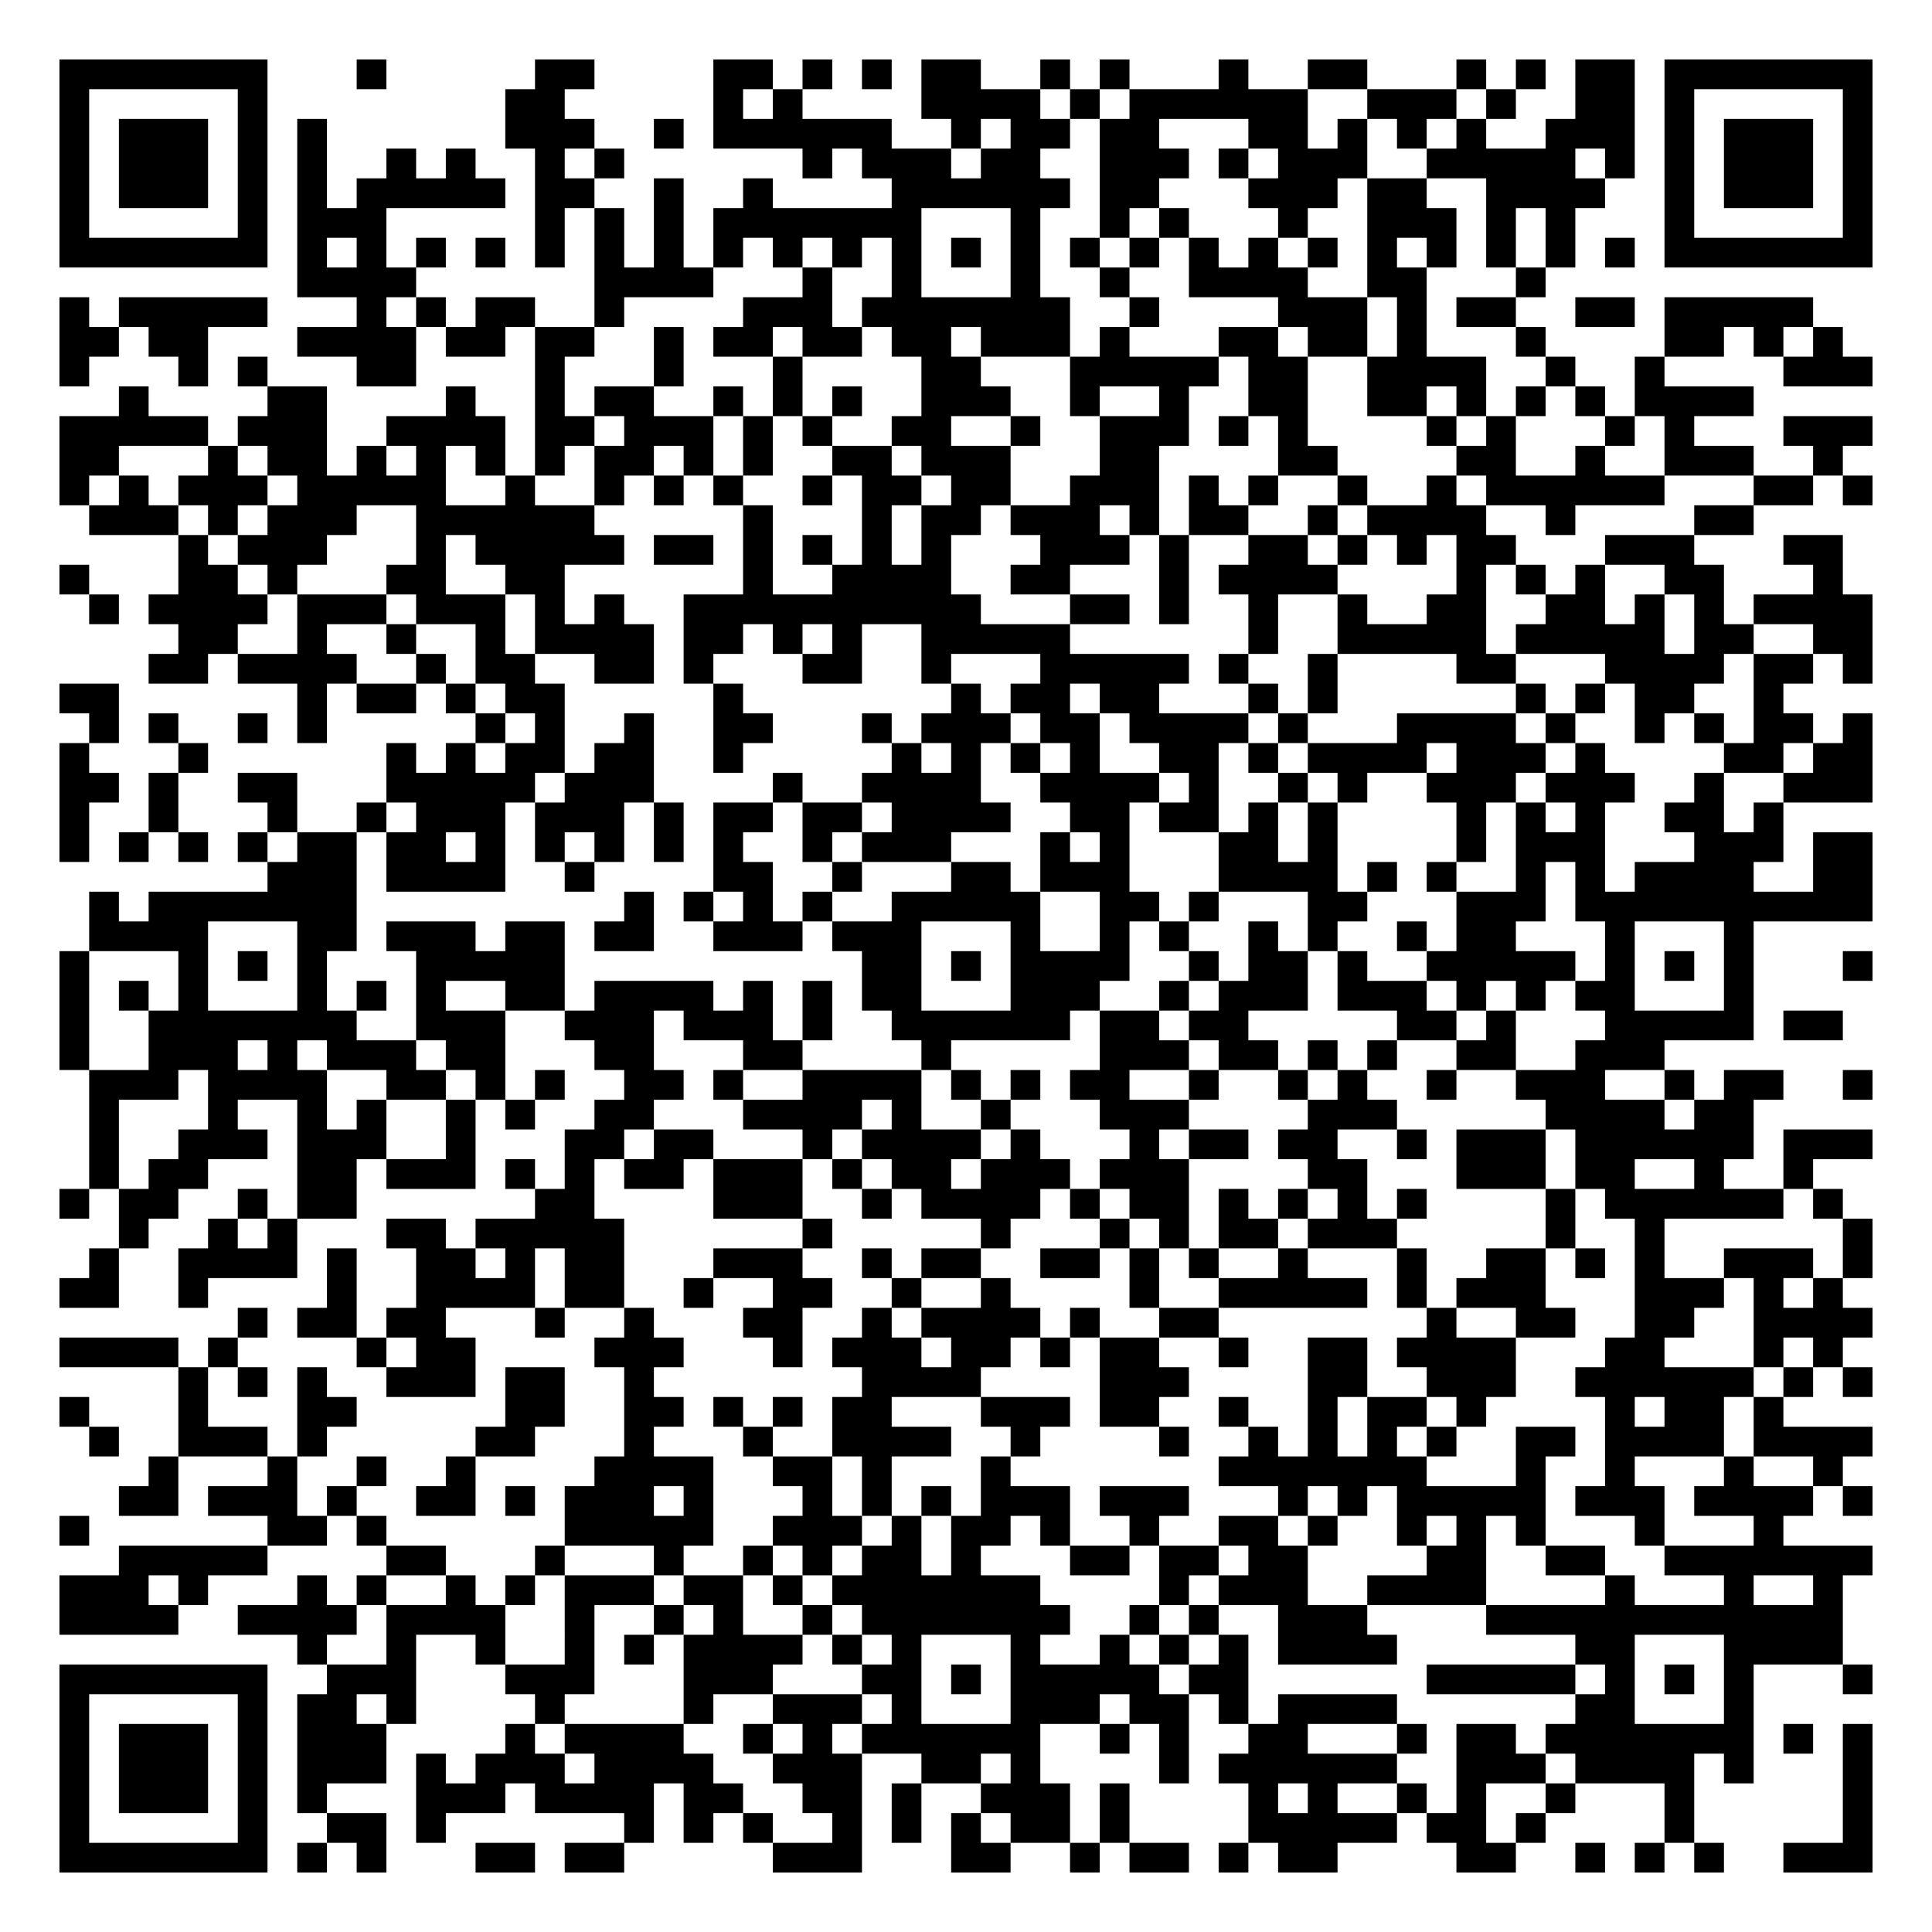
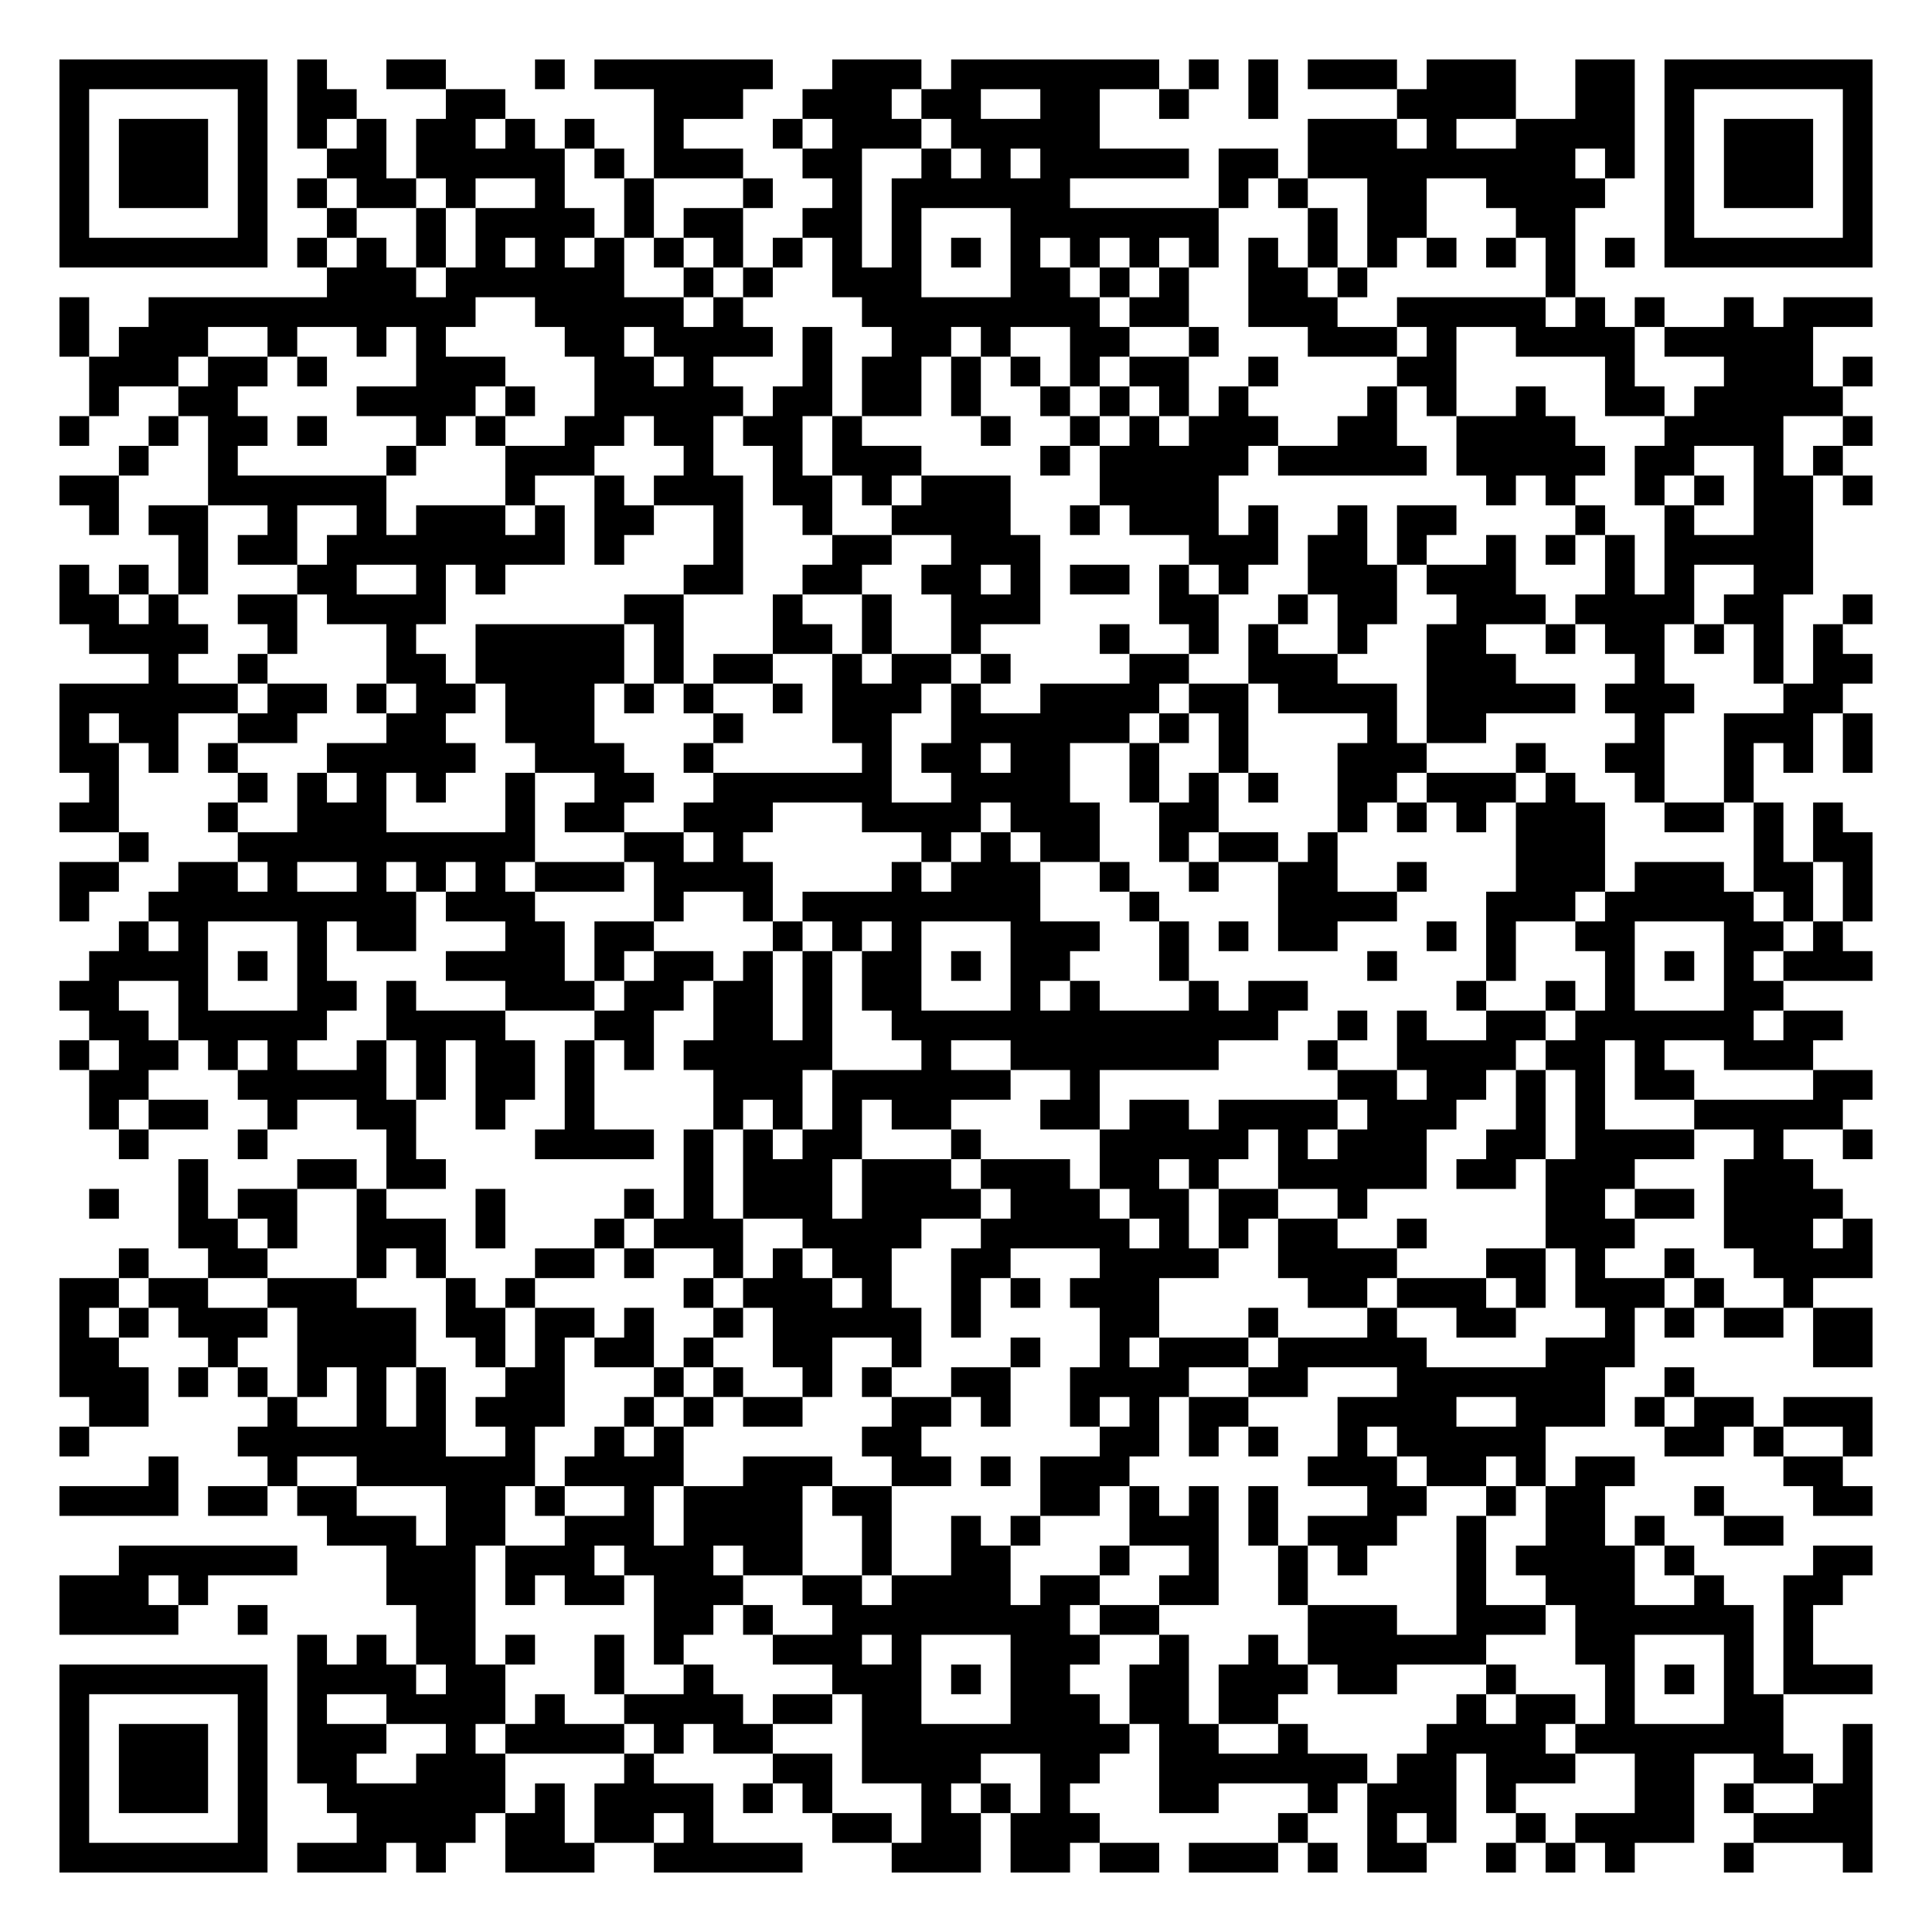
<svg xmlns="http://www.w3.org/2000/svg" width="260" height="260" class="segno">
  <g transform="scale(4)">
    <path fill="#fff" d="M0 0h65v65h-65z" />
-     <path class="qrline" stroke="#000" d="M2 2.5h7m3 0h1m5 0h2m4 0h2m1 0h1m1 0h1m1 0h2m2 0h1m1 0h1m3 0h1m2 0h2m3 0h1m1 0h1m1 0h2m1 0h7m-61 1h1m5 0h1m8 0h2m5 0h1m1 0h1m4 0h4m1 0h1m1 0h6m2 0h3m1 0h1m2 0h2m1 0h1m5 0h1m-61 1h1m1 0h3m1 0h1m1 0h1m6 0h3m2 0h1m1 0h6m2 0h1m1 0h2m1 0h2m3 0h2m1 0h1m1 0h1m1 0h1m2 0h3m1 0h1m1 0h3m1 0h1m-61 1h1m1 0h3m1 0h1m1 0h1m2 0h1m1 0h1m2 0h1m1 0h1m6 0h1m1 0h3m1 0h2m2 0h3m1 0h1m1 0h3m2 0h5m1 0h1m1 0h1m1 0h3m1 0h1m-61 1h1m1 0h3m1 0h1m1 0h1m1 0h5m1 0h2m2 0h1m2 0h1m4 0h6m1 0h2m3 0h3m1 0h2m2 0h4m2 0h1m1 0h3m1 0h1m-61 1h1m5 0h1m1 0h3m5 0h1m1 0h1m1 0h1m1 0h7m3 0h1m2 0h1m1 0h1m3 0h1m2 0h3m1 0h1m1 0h1m3 0h1m5 0h1m-61 1h7m1 0h1m1 0h1m1 0h1m1 0h1m1 0h1m1 0h1m1 0h1m1 0h1m1 0h1m1 0h1m1 0h1m1 0h1m1 0h1m1 0h1m1 0h1m1 0h1m1 0h1m1 0h1m1 0h1m1 0h1m1 0h1m1 0h1m1 0h1m1 0h7m-53 1h4m6 0h4m3 0h1m2 0h1m3 0h1m2 0h1m2 0h4m2 0h2m3 0h1m-50 1h1m1 0h5m3 0h1m1 0h1m1 0h2m2 0h1m4 0h3m1 0h7m2 0h1m4 0h3m1 0h1m1 0h2m2 0h2m1 0h5m-59 1h2m1 0h2m3 0h4m1 0h2m1 0h2m2 0h1m1 0h2m1 0h2m1 0h2m1 0h3m1 0h1m3 0h2m1 0h2m1 0h1m3 0h1m4 0h2m1 0h1m1 0h1m-60 1h1m3 0h1m1 0h1m3 0h2m4 0h1m3 0h1m3 0h1m4 0h2m3 0h5m1 0h2m2 0h4m2 0h1m2 0h1m4 0h3m-59 1h1m4 0h2m4 0h1m2 0h1m1 0h2m2 0h1m1 0h1m1 0h1m2 0h3m2 0h1m2 0h1m2 0h2m2 0h2m1 0h1m1 0h1m1 0h1m1 0h4m-57 1h5m1 0h3m2 0h4m1 0h2m1 0h3m1 0h1m1 0h1m2 0h2m2 0h1m2 0h3m1 0h1m1 0h1m4 0h1m1 0h1m3 0h1m1 0h1m3 0h3m-61 1h2m3 0h1m1 0h2m1 0h1m1 0h1m1 0h1m1 0h1m1 0h2m1 0h1m1 0h1m2 0h2m1 0h3m3 0h2m4 0h2m4 0h2m2 0h1m2 0h3m2 0h1m-60 1h1m1 0h1m1 0h3m1 0h5m2 0h1m2 0h1m1 0h1m1 0h1m2 0h1m1 0h2m1 0h2m2 0h3m1 0h1m1 0h1m2 0h1m2 0h1m1 0h6m3 0h2m1 0h1m-60 1h3m1 0h1m1 0h3m2 0h6m5 0h1m3 0h1m1 0h2m1 0h3m1 0h1m1 0h2m2 0h1m1 0h4m2 0h1m4 0h2m-53 1h1m1 0h3m3 0h1m1 0h5m1 0h2m1 0h1m1 0h1m1 0h1m1 0h1m3 0h3m1 0h1m2 0h2m1 0h1m1 0h1m1 0h2m3 0h3m3 0h2m-60 1h1m3 0h2m1 0h1m3 0h2m2 0h2m6 0h1m2 0h4m2 0h2m3 0h1m1 0h4m4 0h1m1 0h1m1 0h1m2 0h2m3 0h1m-59 1h1m1 0h4m1 0h3m1 0h3m1 0h1m1 0h1m2 0h10m3 0h2m1 0h1m2 0h1m2 0h1m2 0h2m2 0h2m1 0h1m1 0h1m1 0h4m-57 1h2m2 0h1m2 0h1m2 0h1m1 0h4m1 0h2m1 0h1m1 0h1m2 0h5m6 0h1m2 0h5m1 0h5m1 0h2m2 0h2m-58 1h2m1 0h4m2 0h1m1 0h2m2 0h2m1 0h1m3 0h2m2 0h1m3 0h5m1 0h1m2 0h1m4 0h2m3 0h4m1 0h2m1 0h1m-61 1h2m6 0h1m1 0h2m1 0h1m1 0h2m5 0h1m7 0h1m1 0h2m1 0h2m3 0h1m1 0h1m6 0h1m1 0h1m1 0h2m2 0h1m-57 1h1m1 0h1m2 0h1m1 0h1m5 0h1m1 0h1m2 0h1m2 0h2m3 0h1m1 0h3m1 0h2m1 0h4m1 0h1m3 0h4m1 0h1m2 0h1m1 0h1m1 0h2m1 0h1m-61 1h1m3 0h1m6 0h1m1 0h1m1 0h2m1 0h2m2 0h1m5 0h1m1 0h1m1 0h1m1 0h1m2 0h2m1 0h1m1 0h4m1 0h3m1 0h1m4 0h2m1 0h2m-61 1h2m1 0h1m2 0h2m3 0h5m1 0h3m4 0h1m2 0h4m2 0h4m1 0h1m2 0h1m1 0h1m2 0h3m1 0h3m2 0h1m2 0h3m-61 1h1m2 0h1m3 0h1m2 0h1m1 0h3m1 0h3m1 0h1m1 0h2m1 0h2m1 0h4m2 0h2m1 0h2m1 0h1m1 0h1m4 0h1m1 0h1m1 0h1m2 0h2m1 0h1m-58 1h1m1 0h1m1 0h1m1 0h1m1 0h2m1 0h2m1 0h1m1 0h1m1 0h1m1 0h1m1 0h1m2 0h1m1 0h3m3 0h1m1 0h1m3 0h2m1 0h1m4 0h1m1 0h3m3 0h3m1 0h2m-54 1h3m1 0h4m2 0h1m4 0h2m2 0h1m3 0h2m1 0h3m3 0h4m1 0h1m1 0h1m2 0h1m1 0h1m1 0h4m2 0h2m-60 1h1m1 0h7m9 0h1m1 0h1m1 0h1m1 0h1m2 0h5m2 0h2m1 0h1m3 0h2m3 0h3m1 0h10m-60 1h4m3 0h2m1 0h3m1 0h2m1 0h2m2 0h3m1 0h3m3 0h1m2 0h1m1 0h1m2 0h1m1 0h1m2 0h1m1 0h2m3 0h1m3 0h1m-57 1h1m3 0h1m1 0h1m1 0h1m3 0h5m10 0h2m1 0h1m1 0h4m2 0h1m1 0h2m1 0h1m2 0h5m1 0h1m1 0h1m1 0h1m3 0h1m-61 1h1m1 0h1m1 0h1m3 0h1m1 0h1m1 0h1m2 0h2m1 0h4m1 0h1m1 0h1m1 0h2m3 0h3m2 0h1m1 0h3m1 0h3m1 0h1m1 0h1m1 0h2m3 0h1m-57 1h1m2 0h7m2 0h3m2 0h3m1 0h3m1 0h1m2 0h6m1 0h2m1 0h2m5 0h2m1 0h1m3 0h5m1 0h2m-60 1h1m2 0h3m1 0h1m1 0h3m1 0h2m3 0h2m3 0h2m4 0h1m5 0h3m1 0h2m1 0h1m1 0h1m2 0h2m2 0h3m-53 1h3m1 0h4m2 0h2m1 0h1m1 0h1m2 0h2m1 0h1m2 0h4m1 0h1m1 0h1m1 0h2m2 0h1m2 0h1m1 0h1m2 0h1m2 0h3m2 0h1m1 0h2m2 0h1m-60 1h1m3 0h1m2 0h1m1 0h1m2 0h1m1 0h1m2 0h2m3 0h4m1 0h1m2 0h1m3 0h3m4 0h3m5 0h4m1 0h2m-56 1h1m2 0h3m1 0h3m2 0h1m3 0h2m1 0h2m3 0h1m1 0h4m1 0h1m3 0h1m1 0h2m1 0h2m2 0h1m1 0h3m1 0h6m1 0h3m-60 1h1m1 0h2m3 0h2m1 0h3m1 0h1m1 0h1m1 0h2m1 0h3m1 0h1m1 0h2m1 0h3m1 0h3m4 0h2m3 0h3m1 0h2m2 0h1m2 0h1m-59 1h1m1 0h2m2 0h1m1 0h2m6 0h2m4 0h3m2 0h1m1 0h4m1 0h1m1 0h2m1 0h1m1 0h1m1 0h1m1 0h1m4 0h1m1 0h6m1 0h1m-58 1h1m2 0h1m1 0h1m3 0h2m1 0h5m6 0h1m5 0h1m3 0h1m1 0h1m1 0h2m1 0h3m5 0h1m2 0h1m6 0h1m-60 1h1m2 0h4m1 0h1m2 0h2m1 0h1m1 0h2m3 0h3m2 0h1m1 0h2m2 0h2m1 0h1m1 0h1m2 0h1m3 0h1m2 0h2m1 0h1m1 0h1m2 0h3m1 0h1m-61 1h2m2 0h1m4 0h1m2 0h4m1 0h2m2 0h1m2 0h2m2 0h1m2 0h1m4 0h1m2 0h5m1 0h1m1 0h3m3 0h3m1 0h1m1 0h1m-54 1h1m1 0h2m1 0h2m3 0h1m2 0h1m3 0h2m2 0h1m1 0h4m1 0h1m2 0h2m7 0h1m2 0h2m2 0h2m2 0h4m-61 1h4m1 0h1m4 0h1m1 0h2m4 0h3m3 0h1m1 0h3m1 0h2m1 0h1m1 0h2m2 0h1m2 0h2m1 0h4m3 0h2m3 0h1m1 0h1m-56 1h1m1 0h1m1 0h1m2 0h3m1 0h2m2 0h1m7 0h4m4 0h3m4 0h2m2 0h3m2 0h6m1 0h1m1 0h1m-61 1h1m3 0h1m3 0h2m5 0h2m2 0h2m1 0h1m1 0h1m1 0h2m3 0h3m1 0h2m2 0h1m2 0h1m1 0h2m1 0h1m4 0h1m1 0h2m1 0h1m-57 1h1m2 0h3m1 0h1m5 0h2m3 0h1m3 0h1m2 0h4m2 0h1m4 0h1m2 0h1m1 0h1m1 0h1m1 0h1m2 0h2m1 0h4m1 0h4m-58 1h1m3 0h1m2 0h1m2 0h1m4 0h4m2 0h2m1 0h1m3 0h1m7 0h7m3 0h1m2 0h1m3 0h1m2 0h1m-58 1h2m1 0h3m1 0h1m2 0h2m1 0h1m1 0h3m1 0h1m3 0h1m1 0h1m1 0h1m1 0h3m1 0h3m3 0h1m1 0h1m1 0h5m1 0h3m1 0h4m1 0h1m-61 1h1m6 0h2m1 0h1m6 0h5m2 0h3m1 0h1m1 0h2m1 0h1m2 0h1m2 0h2m1 0h1m2 0h1m1 0h1m1 0h1m3 0h1m3 0h1m-56 1h5m4 0h2m3 0h1m3 0h1m2 0h1m1 0h1m1 0h2m1 0h1m3 0h2m1 0h2m1 0h2m4 0h2m2 0h2m2 0h7m-61 1h3m1 0h1m3 0h1m1 0h1m2 0h1m1 0h1m1 0h3m1 0h2m1 0h1m1 0h7m4 0h1m1 0h3m2 0h4m4 0h1m3 0h1m2 0h1m-60 1h4m2 0h4m1 0h4m2 0h1m2 0h1m1 0h1m2 0h1m1 0h7m2 0h1m1 0h1m2 0h3m4 0h12m-52 1h1m2 0h1m2 0h1m2 0h1m1 0h1m1 0h4m1 0h1m1 0h1m3 0h1m2 0h1m1 0h1m1 0h1m1 0h4m6 0h2m3 0h4m-60 1h7m2 0h3m3 0h3m3 0h3m3 0h2m1 0h1m1 0h5m1 0h2m6 0h5m1 0h1m1 0h1m1 0h1m3 0h1m-61 1h1m5 0h1m1 0h2m1 0h1m4 0h1m4 0h1m2 0h3m1 0h1m3 0h3m1 0h2m1 0h1m1 0h4m6 0h2m3 0h1m-57 1h1m1 0h3m1 0h1m1 0h3m4 0h1m1 0h4m2 0h1m1 0h1m1 0h6m2 0h1m1 0h1m2 0h2m3 0h1m1 0h2m1 0h7m1 0h1m1 0h1m-61 1h1m1 0h3m1 0h1m1 0h3m1 0h1m1 0h3m1 0h4m2 0h3m2 0h2m1 0h1m4 0h1m1 0h6m2 0h3m1 0h4m1 0h1m3 0h1m-61 1h1m1 0h3m1 0h1m1 0h1m3 0h3m1 0h4m1 0h2m2 0h2m1 0h1m2 0h3m1 0h1m4 0h1m1 0h1m2 0h1m1 0h1m2 0h1m3 0h1m5 0h1m-61 1h1m5 0h1m2 0h2m1 0h1m6 0h1m1 0h1m1 0h1m2 0h1m1 0h1m1 0h1m1 0h2m1 0h1m4 0h5m1 0h2m1 0h1m4 0h1m5 0h1m-61 1h7m1 0h1m1 0h1m3 0h2m1 0h2m5 0h3m3 0h2m2 0h1m1 0h2m1 0h1m1 0h2m4 0h2m2 0h1m1 0h1m1 0h1m2 0h3" />
+     <path class="qrline" stroke="#000" d="M2 2.5h7m1 0h1m2 0h2m3 0h1m1 0h6m2 0h3m1 0h7m1 0h1m1 0h1m1 0h3m1 0h3m2 0h2m1 0h7m-61 1h1m5 0h1m1 0h2m3 0h2m5 0h3m2 0h3m1 0h2m2 0h2m2 0h1m2 0h1m4 0h4m2 0h2m1 0h1m5 0h1m-61 1h1m1 0h3m1 0h1m1 0h1m1 0h1m1 0h2m1 0h1m1 0h1m2 0h1m3 0h1m1 0h3m1 0h5m7 0h3m1 0h1m2 0h4m1 0h1m1 0h3m1 0h1m-61 1h1m1 0h3m1 0h1m2 0h2m1 0h5m1 0h1m1 0h3m2 0h2m2 0h1m1 0h1m1 0h5m1 0h2m1 0h9m1 0h1m1 0h1m1 0h3m1 0h1m-61 1h1m1 0h3m1 0h1m1 0h1m1 0h2m1 0h1m2 0h1m2 0h1m3 0h1m2 0h1m1 0h6m5 0h1m1 0h1m2 0h2m2 0h4m2 0h1m1 0h3m1 0h1m-61 1h1m5 0h1m2 0h1m2 0h1m1 0h4m1 0h1m1 0h2m2 0h2m1 0h1m3 0h7m3 0h1m1 0h2m3 0h2m3 0h1m5 0h1m-61 1h7m1 0h1m1 0h1m1 0h1m1 0h1m1 0h1m1 0h1m1 0h1m1 0h1m1 0h1m1 0h1m1 0h1m1 0h1m1 0h1m1 0h1m1 0h1m1 0h1m1 0h1m1 0h1m1 0h1m1 0h1m1 0h1m1 0h1m1 0h1m1 0h7m-52 1h3m1 0h6m2 0h1m1 0h1m2 0h3m3 0h2m1 0h1m1 0h1m2 0h2m1 0h1m6 0h1m-51 1h1m2 0h11m2 0h5m1 0h1m4 0h8m1 0h2m2 0h3m2 0h5m1 0h1m1 0h1m2 0h1m1 0h3m-61 1h1m1 0h3m2 0h1m2 0h1m1 0h1m4 0h2m1 0h4m1 0h1m2 0h2m1 0h1m2 0h2m2 0h1m3 0h3m1 0h1m2 0h4m1 0h5m-58 1h3m1 0h2m1 0h1m3 0h3m3 0h2m1 0h1m3 0h1m1 0h2m1 0h1m1 0h1m1 0h1m1 0h2m2 0h1m4 0h2m5 0h1m3 0h3m1 0h1m-60 1h1m2 0h2m4 0h4m1 0h1m2 0h5m1 0h2m1 0h2m1 0h1m2 0h1m1 0h1m1 0h1m1 0h1m4 0h1m1 0h1m2 0h1m2 0h2m1 0h5m-60 1h1m2 0h1m1 0h2m1 0h1m3 0h1m1 0h1m2 0h2m1 0h2m1 0h2m1 0h1m4 0h1m2 0h1m1 0h1m1 0h3m2 0h2m2 0h4m3 0h4m2 0h1m-59 1h1m2 0h1m5 0h1m3 0h3m3 0h1m2 0h1m1 0h3m4 0h1m1 0h5m1 0h5m1 0h5m1 0h2m2 0h1m1 0h1m-60 1h2m3 0h6m4 0h1m2 0h1m1 0h3m1 0h2m1 0h1m1 0h3m3 0h4m9 0h1m1 0h1m2 0h1m1 0h1m1 0h2m1 0h1m-60 1h1m1 0h2m2 0h1m2 0h1m1 0h3m1 0h1m1 0h2m2 0h1m2 0h1m2 0h4m2 0h1m1 0h3m1 0h1m2 0h1m1 0h2m4 0h1m2 0h1m2 0h2m-55 1h1m1 0h2m1 0h8m1 0h1m3 0h1m3 0h2m2 0h3m5 0h3m1 0h2m1 0h1m2 0h1m1 0h1m1 0h1m1 0h5m-59 1h1m1 0h1m1 0h1m3 0h2m2 0h1m1 0h1m6 0h2m2 0h2m2 0h2m1 0h1m1 0h2m1 0h1m1 0h1m2 0h3m1 0h3m3 0h1m1 0h1m2 0h2m-59 1h2m1 0h1m2 0h2m1 0h4m6 0h2m3 0h1m2 0h1m2 0h3m4 0h2m2 0h1m1 0h2m2 0h3m1 0h4m1 0h2m2 0h1m-60 1h4m2 0h1m3 0h1m2 0h5m1 0h1m3 0h2m1 0h1m2 0h1m4 0h1m2 0h1m1 0h1m2 0h1m2 0h2m2 0h1m1 0h2m1 0h1m1 0h1m1 0h1m-57 1h1m2 0h1m4 0h2m1 0h5m1 0h1m1 0h2m2 0h1m1 0h2m1 0h1m4 0h2m2 0h3m3 0h3m4 0h1m3 0h1m1 0h2m-61 1h6m1 0h2m1 0h1m1 0h2m1 0h3m1 0h1m1 0h1m2 0h1m1 0h3m1 0h1m2 0h4m1 0h2m1 0h4m1 0h5m1 0h3m3 0h2m-60 1h1m1 0h2m2 0h2m3 0h2m2 0h3m4 0h1m3 0h2m2 0h6m1 0h1m1 0h1m4 0h1m1 0h2m5 0h1m2 0h3m1 0h1m-61 1h2m1 0h1m1 0h1m3 0h5m2 0h3m2 0h1m5 0h1m1 0h2m1 0h2m2 0h1m2 0h1m3 0h3m3 0h1m2 0h2m2 0h1m1 0h1m1 0h1m-60 1h1m4 0h1m1 0h1m1 0h1m1 0h1m2 0h1m2 0h2m2 0h6m2 0h4m2 0h1m1 0h1m1 0h1m2 0h2m1 0h3m1 0h1m2 0h1m2 0h1m-57 1h2m3 0h1m2 0h3m4 0h1m1 0h2m2 0h3m3 0h4m1 0h3m2 0h2m4 0h1m1 0h1m1 0h1m1 0h3m2 0h2m1 0h1m1 0h1m-58 1h1m3 0h10m3 0h2m1 0h1m6 0h1m1 0h1m1 0h2m2 0h1m1 0h2m1 0h1m6 0h3m5 0h1m1 0h2m-61 1h2m2 0h2m1 0h1m2 0h1m1 0h1m1 0h1m1 0h3m1 0h4m4 0h1m1 0h3m2 0h1m2 0h1m2 0h2m2 0h1m3 0h3m1 0h3m1 0h2m1 0h1m-61 1h1m2 0h9m1 0h3m4 0h1m2 0h1m1 0h8m3 0h1m4 0h4m3 0h3m1 0h5m1 0h1m1 0h1m-59 1h1m1 0h1m3 0h1m1 0h2m3 0h2m1 0h2m4 0h1m1 0h1m1 0h1m3 0h3m2 0h1m1 0h1m1 0h2m3 0h1m1 0h1m2 0h2m3 0h2m1 0h1m-59 1h4m1 0h1m1 0h1m4 0h4m1 0h1m1 0h2m1 0h1m1 0h1m1 0h2m1 0h1m1 0h2m3 0h1m6 0h1m3 0h1m3 0h1m1 0h1m1 0h1m1 0h3m-61 1h2m2 0h1m3 0h2m1 0h1m3 0h3m1 0h2m1 0h2m1 0h1m1 0h2m3 0h1m1 0h1m3 0h1m1 0h2m5 0h1m2 0h1m1 0h1m3 0h2m-57 1h2m1 0h5m2 0h4m3 0h2m2 0h2m1 0h1m2 0h13m2 0h1m1 0h1m2 0h2m1 0h6m1 0h2m-60 1h1m1 0h2m1 0h1m1 0h1m2 0h1m1 0h1m1 0h2m1 0h1m1 0h1m1 0h5m3 0h1m2 0h7m3 0h1m2 0h4m1 0h2m1 0h1m2 0h3m-58 1h2m3 0h5m1 0h1m1 0h2m1 0h1m4 0h3m1 0h6m2 0h1m8 0h2m1 0h2m1 0h1m1 0h1m1 0h2m4 0h2m-60 1h1m1 0h2m2 0h1m2 0h2m2 0h1m2 0h1m4 0h1m1 0h1m1 0h1m1 0h2m3 0h2m1 0h2m1 0h4m1 0h3m2 0h1m1 0h1m3 0h5m-58 1h1m3 0h1m4 0h1m4 0h4m1 0h1m1 0h1m1 0h2m3 0h1m4 0h5m1 0h1m1 0h3m2 0h2m1 0h4m2 0h1m2 0h1m-57 1h1m3 0h2m1 0h2m8 0h1m1 0h3m1 0h3m1 0h3m1 0h2m1 0h1m2 0h5m1 0h2m1 0h3m3 0h3m-58 1h1m2 0h1m1 0h2m2 0h1m3 0h1m4 0h1m1 0h1m1 0h3m1 0h4m1 0h3m1 0h2m1 0h2m2 0h1m6 0h2m1 0h2m1 0h4m-56 1h2m1 0h1m2 0h3m1 0h1m3 0h1m1 0h3m2 0h4m2 0h5m1 0h1m1 0h1m1 0h2m2 0h1m4 0h3m3 0h3m1 0h1m-59 1h1m2 0h2m3 0h1m1 0h1m3 0h2m1 0h1m2 0h1m1 0h1m1 0h2m2 0h2m3 0h4m2 0h4m3 0h2m1 0h1m2 0h1m2 0h4m-61 1h2m1 0h2m2 0h3m3 0h1m1 0h1m5 0h1m1 0h3m1 0h1m2 0h1m1 0h1m1 0h3m5 0h2m1 0h3m1 0h1m1 0h3m1 0h1m2 0h1m-59 1h1m1 0h1m1 0h3m1 0h4m1 0h2m1 0h2m1 0h1m2 0h1m1 0h5m1 0h1m4 0h2m3 0h1m3 0h1m2 0h2m3 0h1m1 0h1m1 0h2m1 0h2m-61 1h2m3 0h1m2 0h4m2 0h1m1 0h1m1 0h2m1 0h1m2 0h2m2 0h1m3 0h1m2 0h1m1 0h3m1 0h5m4 0h3m6 0h2m-61 1h3m1 0h1m1 0h1m1 0h1m1 0h1m1 0h1m2 0h2m3 0h1m1 0h1m2 0h1m1 0h1m2 0h2m2 0h4m2 0h2m3 0h7m2 0h1m-54 1h2m4 0h1m2 0h1m1 0h1m1 0h3m2 0h1m1 0h1m1 0h2m3 0h2m1 0h1m2 0h1m1 0h1m1 0h2m3 0h4m2 0h3m1 0h1m1 0h2m1 0h3m-61 1h1m5 0h7m2 0h1m2 0h1m1 0h1m6 0h2m6 0h2m1 0h1m1 0h1m2 0h1m1 0h5m4 0h2m1 0h1m2 0h1m-58 1h1m3 0h1m2 0h6m1 0h4m2 0h3m2 0h2m1 0h1m1 0h3m6 0h3m1 0h2m1 0h1m1 0h2m5 0h2m-60 1h4m1 0h2m1 0h2m3 0h2m1 0h1m2 0h1m1 0h4m1 0h2m5 0h2m1 0h1m1 0h1m1 0h1m3 0h2m2 0h1m1 0h2m3 0h1m3 0h2m-52 1h3m1 0h2m2 0h3m1 0h4m2 0h1m2 0h1m1 0h1m3 0h3m1 0h1m1 0h3m2 0h1m2 0h2m1 0h1m2 0h2m-56 1h6m3 0h3m1 0h3m1 0h3m1 0h2m2 0h1m2 0h2m3 0h1m2 0h1m2 0h1m1 0h1m3 0h1m1 0h4m1 0h1m4 0h2m-61 1h3m1 0h1m6 0h3m1 0h1m1 0h2m1 0h3m2 0h2m1 0h4m1 0h2m2 0h2m2 0h1m5 0h1m2 0h3m2 0h1m2 0h2m-60 1h4m2 0h1m5 0h2m6 0h2m1 0h1m2 0h8m1 0h2m5 0h3m2 0h3m1 0h6m1 0h1m-51 1h1m1 0h1m1 0h2m1 0h1m2 0h1m1 0h1m3 0h3m1 0h1m3 0h3m2 0h1m2 0h1m1 0h6m3 0h2m3 0h1m1 0h1m-59 1h7m1 0h4m1 0h2m3 0h1m2 0h1m4 0h3m1 0h1m1 0h2m2 0h2m1 0h3m1 0h2m3 0h1m3 0h1m1 0h1m1 0h1m1 0h3m-61 1h1m5 0h1m1 0h1m2 0h4m1 0h1m2 0h4m1 0h2m1 0h2m3 0h3m1 0h2m1 0h2m6 0h1m1 0h2m1 0h1m3 0h2m-58 1h1m1 0h3m1 0h1m1 0h3m2 0h1m1 0h4m1 0h1m1 0h2m3 0h9m1 0h2m2 0h1m4 0h4m1 0h7m2 0h1m-61 1h1m1 0h3m1 0h1m1 0h2m2 0h3m4 0h1m4 0h2m1 0h4m2 0h2m2 0h7m1 0h2m1 0h3m2 0h2m2 0h2m1 0h1m-61 1h1m1 0h3m1 0h1m2 0h6m1 0h1m1 0h4m1 0h1m1 0h1m3 0h1m1 0h1m1 0h1m3 0h2m3 0h1m1 0h3m1 0h1m4 0h2m1 0h1m2 0h2m-61 1h1m5 0h1m3 0h4m1 0h2m1 0h2m1 0h1m4 0h2m1 0h2m1 0h3m6 0h1m2 0h1m1 0h1m2 0h1m1 0h4m2 0h4m-61 1h7m1 0h3m1 0h1m2 0h3m2 0h5m3 0h3m1 0h2m1 0h2m1 0h3m1 0h1m1 0h2m2 0h1m1 0h1m1 0h1m3 0h1m3 0h1" />
  </g>
</svg>
